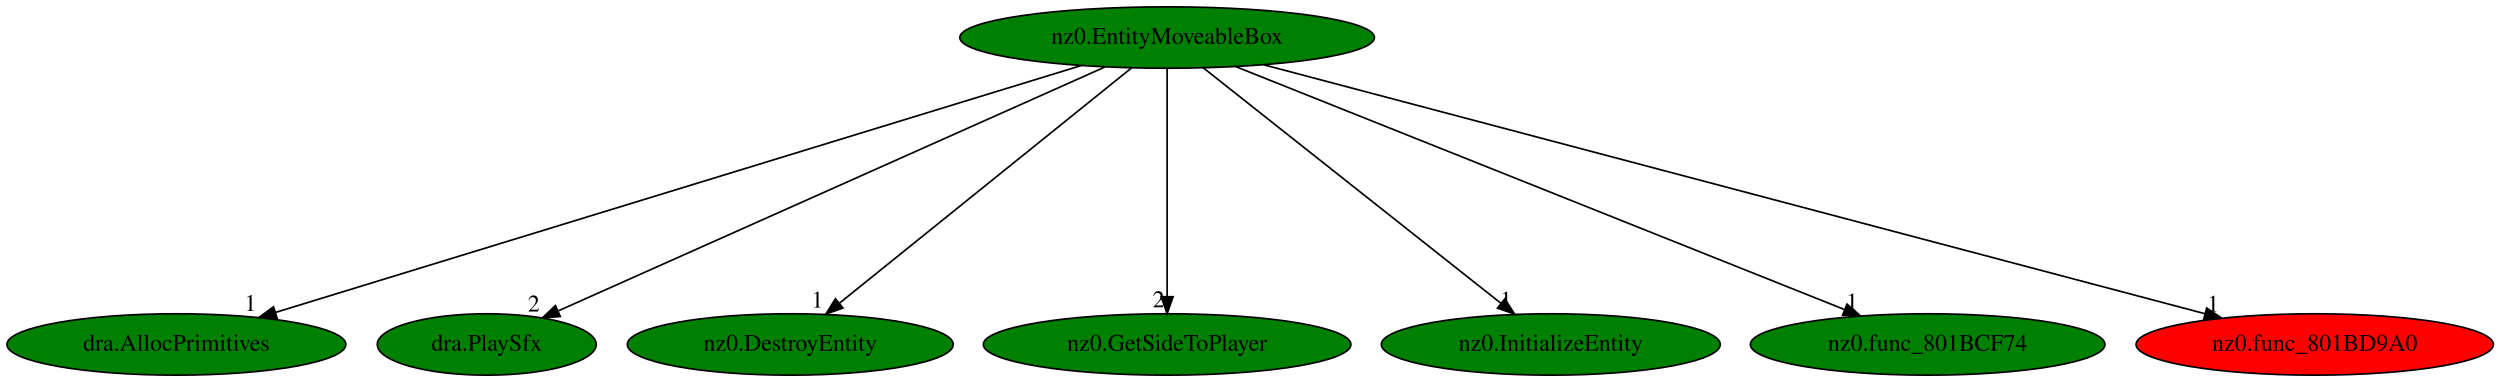
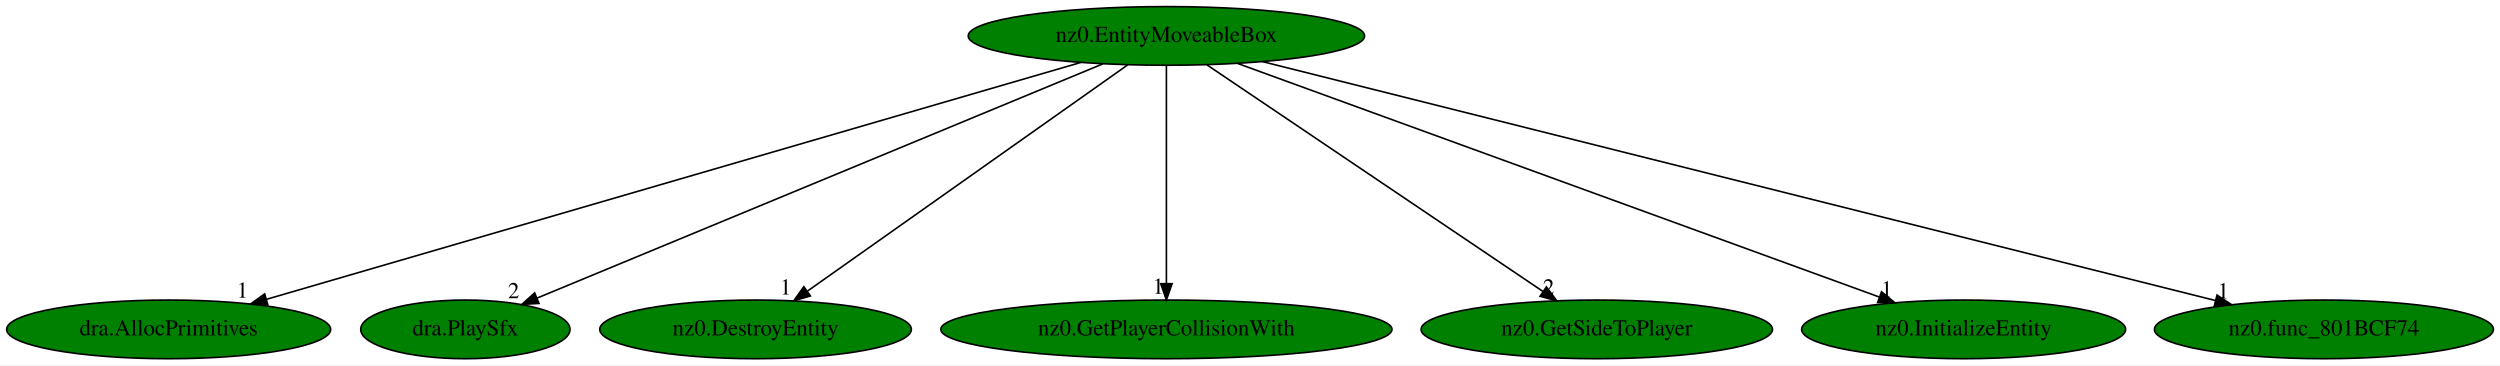
- <svg xmlns="http://www.w3.org/2000/svg" xmlns:xlink="http://www.w3.org/1999/xlink" width="1466pt" height="224pt" viewBox="0.00 0.00 1466.08 224.00">
+ <svg xmlns="http://www.w3.org/2000/svg" xmlns:xlink="http://www.w3.org/1999/xlink" width="1533pt" height="224pt" viewBox="0.00 0.00 1533.43 224.00">
  <g id="graph0" class="graph" transform="scale(1 1) rotate(0) translate(4 220)">
-     <polygon fill="white" stroke="transparent" points="-4,4 -4,-220 1462.08,-220 1462.08,4 -4,4" />
+     <polygon fill="white" stroke="transparent" points="-4,4 -4,-220 1529.43,-220 1529.43,4 -4,4" />
    <g id="node1" class="node">
-       <ellipse fill="green" stroke="black" cx="680.44" cy="-198" rx="121.58" ry="18" />
-       <text text-anchor="middle" x="680.44" y="-194.3" font-family="Times,serif" font-size="14.00">nz0.EntityMoveableBox</text>
+       <ellipse fill="green" stroke="black" cx="711.44" cy="-198" rx="121.58" ry="18" />
+       <text text-anchor="middle" x="711.44" y="-194.3" font-family="Times,serif" font-size="14.00">nz0.EntityMoveableBox</text>
    </g>
    <g id="node2" class="node">
      <g id="a_node2">
        <a xlink:href="dra.AllocPrimitives.svg" xlink:title="dra.AllocPrimitives">
          <ellipse fill="green" stroke="black" cx="99.44" cy="-18" rx="99.38" ry="18" />
          <text text-anchor="middle" x="99.44" y="-14.3" font-family="Times,serif" font-size="14.00">dra.AllocPrimitives</text>
        </a>
      </g>
    </g>
    <g id="edge1" class="edge">
-       <path fill="none" stroke="black" d="M630.15,-181.59C522.74,-148.68 271.45,-71.7 157.48,-36.78" />
-       <polygon fill="black" stroke="black" points="158.46,-33.42 147.87,-33.84 156.41,-40.11 158.46,-33.42" />
-       <text text-anchor="middle" x="142.87" y="-37.64" font-family="Times,serif" font-size="14.00">1</text>
+       <path fill="none" stroke="black" d="M659,-181.75C545.8,-148.82 279.15,-71.27 159.45,-36.45" />
+       <polygon fill="black" stroke="black" points="160.29,-33.05 149.71,-33.62 158.34,-39.77 160.29,-33.05" />
+       <text text-anchor="middle" x="144.71" y="-37.42" font-family="Times,serif" font-size="14.00">1</text>
    </g>
    <g id="node3" class="node">
      <g id="a_node3">
        <a xlink:href="dra.PlaySfx.svg" xlink:title="dra.PlaySfx">
          <ellipse fill="green" stroke="black" cx="281.44" cy="-18" rx="64.19" ry="18" />
          <text text-anchor="middle" x="281.44" y="-14.3" font-family="Times,serif" font-size="14.00">dra.PlaySfx</text>
        </a>
      </g>
    </g>
    <g id="edge2" class="edge">
-       <path fill="none" stroke="black" d="M643.97,-180.73C569.9,-147.69 402.21,-72.88 323.6,-37.81" />
-       <polygon fill="black" stroke="black" points="324.58,-34.41 314.02,-33.53 321.72,-40.8 324.58,-34.41" />
-       <text text-anchor="middle" x="309.02" y="-37.33" font-family="Times,serif" font-size="14.00">2</text>
+       <path fill="none" stroke="black" d="M672.52,-180.89C592.4,-147.72 409.49,-72.01 325.32,-37.16" />
+       <polygon fill="black" stroke="black" points="326.61,-33.91 316.04,-33.32 323.94,-40.38 326.61,-33.91" />
+       <text text-anchor="middle" x="311.04" y="-37.12" font-family="Times,serif" font-size="14.00">2</text>
    </g>
    <g id="node4" class="node">
      <g id="a_node4">
        <a xlink:href="nz0.DestroyEntity.svg" xlink:title="nz0.DestroyEntity">
          <ellipse fill="green" stroke="black" cx="459.44" cy="-18" rx="95.58" ry="18" />
          <text text-anchor="middle" x="459.44" y="-14.3" font-family="Times,serif" font-size="14.00">nz0.DestroyEntity</text>
        </a>
      </g>
    </g>
    <g id="edge3" class="edge">
-       <path fill="none" stroke="black" d="M659.65,-180.25C620,-148.32 533.5,-78.65 488.28,-42.23" />
-       <polygon fill="black" stroke="black" points="490.32,-39.38 480.34,-35.83 485.93,-44.83 490.32,-39.38" />
-       <text text-anchor="middle" x="475.34" y="-39.63" font-family="Times,serif" font-size="14.00">1</text>
+       <path fill="none" stroke="black" d="M687.73,-180.25C642.22,-148.1 542.56,-77.71 491.29,-41.5" />
+       <polygon fill="black" stroke="black" points="493.09,-38.48 482.9,-35.57 489.05,-44.2 493.09,-38.48" />
+       <text text-anchor="middle" x="477.9" y="-39.37" font-family="Times,serif" font-size="14.00">1</text>
    </g>
    <g id="node5" class="node">
      <g id="a_node5">
-         <a xlink:href="nz0.GetSideToPlayer.svg" xlink:title="nz0.GetSideToPlayer">
-           <ellipse fill="green" stroke="black" cx="680.44" cy="-18" rx="107.78" ry="18" />
-           <text text-anchor="middle" x="680.44" y="-14.3" font-family="Times,serif" font-size="14.00">nz0.GetSideToPlayer</text>
+         <a xlink:href="nz0.GetPlayerCollisionWith.svg" xlink:title="nz0.GetPlayerCollisionWith">
+           <ellipse fill="green" stroke="black" cx="711.44" cy="-18" rx="138.38" ry="18" />
+           <text text-anchor="middle" x="711.44" y="-14.3" font-family="Times,serif" font-size="14.00">nz0.GetPlayerCollisionWith</text>
        </a>
      </g>
    </g>
    <g id="edge4" class="edge">
-       <path fill="none" stroke="black" d="M680.44,-179.93C680.44,-148.97 680.44,-83.3 680.44,-46.13" />
-       <polygon fill="black" stroke="black" points="683.94,-46.02 680.44,-36.02 676.94,-46.02 683.94,-46.02" />
-       <text text-anchor="middle" x="675.44" y="-39.82" font-family="Times,serif" font-size="14.00">2</text>
+       <path fill="none" stroke="black" d="M711.44,-179.93C711.44,-148.97 711.44,-83.3 711.44,-46.13" />
+       <polygon fill="black" stroke="black" points="714.94,-46.02 711.44,-36.02 707.94,-46.02 714.94,-46.02" />
+       <text text-anchor="middle" x="706.44" y="-39.82" font-family="Times,serif" font-size="14.00">1</text>
    </g>
    <g id="node6" class="node">
      <g id="a_node6">
-         <a xlink:href="nz0.InitializeEntity.svg" xlink:title="nz0.InitializeEntity">
-           <ellipse fill="green" stroke="black" cx="905.44" cy="-18" rx="99.38" ry="18" />
-           <text text-anchor="middle" x="905.44" y="-14.3" font-family="Times,serif" font-size="14.00">nz0.InitializeEntity</text>
+         <a xlink:href="nz0.GetSideToPlayer.svg" xlink:title="nz0.GetSideToPlayer">
+           <ellipse fill="green" stroke="black" cx="975.44" cy="-18" rx="107.78" ry="18" />
+           <text text-anchor="middle" x="975.44" y="-14.3" font-family="Times,serif" font-size="14.00">nz0.GetSideToPlayer</text>
        </a>
      </g>
    </g>
    <g id="edge5" class="edge">
-       <path fill="none" stroke="black" d="M701.61,-180.25C741.98,-148.32 830.05,-78.65 876.08,-42.23" />
-       <polygon fill="black" stroke="black" points="878.49,-44.78 884.17,-35.83 874.15,-39.29 878.49,-44.78" />
-       <text text-anchor="middle" x="879.17" y="-39.63" font-family="Times,serif" font-size="14.00">1</text>
+       <path fill="none" stroke="black" d="M736.28,-180.25C784.06,-148.04 888.8,-77.42 942.4,-41.27" />
+       <polygon fill="black" stroke="black" points="944.53,-44.06 950.86,-35.57 940.61,-38.26 944.53,-44.06" />
+       <text text-anchor="middle" x="945.86" y="-39.37" font-family="Times,serif" font-size="14.00">2</text>
    </g>
    <g id="node7" class="node">
      <g id="a_node7">
-         <a xlink:href="nz0.func_801BCF74.svg" xlink:title="nz0.func_801BCF74">
-           <ellipse fill="green" stroke="black" cx="1126.44" cy="-18" rx="103.98" ry="18" />
-           <text text-anchor="middle" x="1126.44" y="-14.3" font-family="Times,serif" font-size="14.00">nz0.func_801BCF74</text>
+         <a xlink:href="nz0.InitializeEntity.svg" xlink:title="nz0.InitializeEntity">
+           <ellipse fill="green" stroke="black" cx="1200.44" cy="-18" rx="99.38" ry="18" />
+           <text text-anchor="middle" x="1200.44" y="-14.3" font-family="Times,serif" font-size="14.00">nz0.InitializeEntity</text>
        </a>
      </g>
    </g>
    <g id="edge6" class="edge">
-       <path fill="none" stroke="black" d="M720.81,-180.89C802.94,-148.11 989.22,-73.77 1077.84,-38.4" />
-       <polygon fill="black" stroke="black" points="1079.14,-41.65 1087.13,-34.69 1076.54,-35.15 1079.14,-41.65" />
-       <text text-anchor="middle" x="1082.13" y="-38.49" font-family="Times,serif" font-size="14.00">1</text>
+       <path fill="none" stroke="black" d="M755.27,-181.05C845.58,-148.17 1052.05,-73.02 1148.72,-37.83" />
+       <polygon fill="black" stroke="black" points="1150.08,-41.06 1158.28,-34.35 1147.69,-34.48 1150.08,-41.06" />
+       <text text-anchor="middle" x="1153.28" y="-38.15" font-family="Times,serif" font-size="14.00">1</text>
    </g>
    <g id="node8" class="node">
      <g id="a_node8">
-         <a xlink:href="nz0.func_801BD9A0.svg" xlink:title="nz0.func_801BD9A0">
-           <ellipse fill="red" stroke="black" cx="1353.44" cy="-18" rx="104.78" ry="18" />
-           <text text-anchor="middle" x="1353.44" y="-14.3" font-family="Times,serif" font-size="14.00">nz0.func_801BD9A0</text>
+         <a xlink:href="nz0.func_801BCF74.svg" xlink:title="nz0.func_801BCF74">
+           <ellipse fill="green" stroke="black" cx="1421.44" cy="-18" rx="103.98" ry="18" />
+           <text text-anchor="middle" x="1421.44" y="-14.3" font-family="Times,serif" font-size="14.00">nz0.func_801BCF74</text>
        </a>
      </g>
    </g>
    <g id="edge7" class="edge">
-       <path fill="none" stroke="black" d="M736.95,-182.05C861.23,-149.18 1157.62,-70.79 1288.93,-36.06" />
-       <polygon fill="black" stroke="black" points="1290.08,-39.38 1298.85,-33.44 1288.29,-32.61 1290.08,-39.38" />
-       <text text-anchor="middle" x="1293.85" y="-37.24" font-family="Times,serif" font-size="14.00">1</text>
+       <path fill="none" stroke="black" d="M770.45,-182.21C901.6,-149.33 1216.6,-70.35 1354.68,-35.74" />
+       <polygon fill="black" stroke="black" points="1355.86,-39.05 1364.71,-33.22 1354.16,-32.26 1355.86,-39.05" />
+       <text text-anchor="middle" x="1359.71" y="-37.02" font-family="Times,serif" font-size="14.00">1</text>
    </g>
  </g>
</svg>
